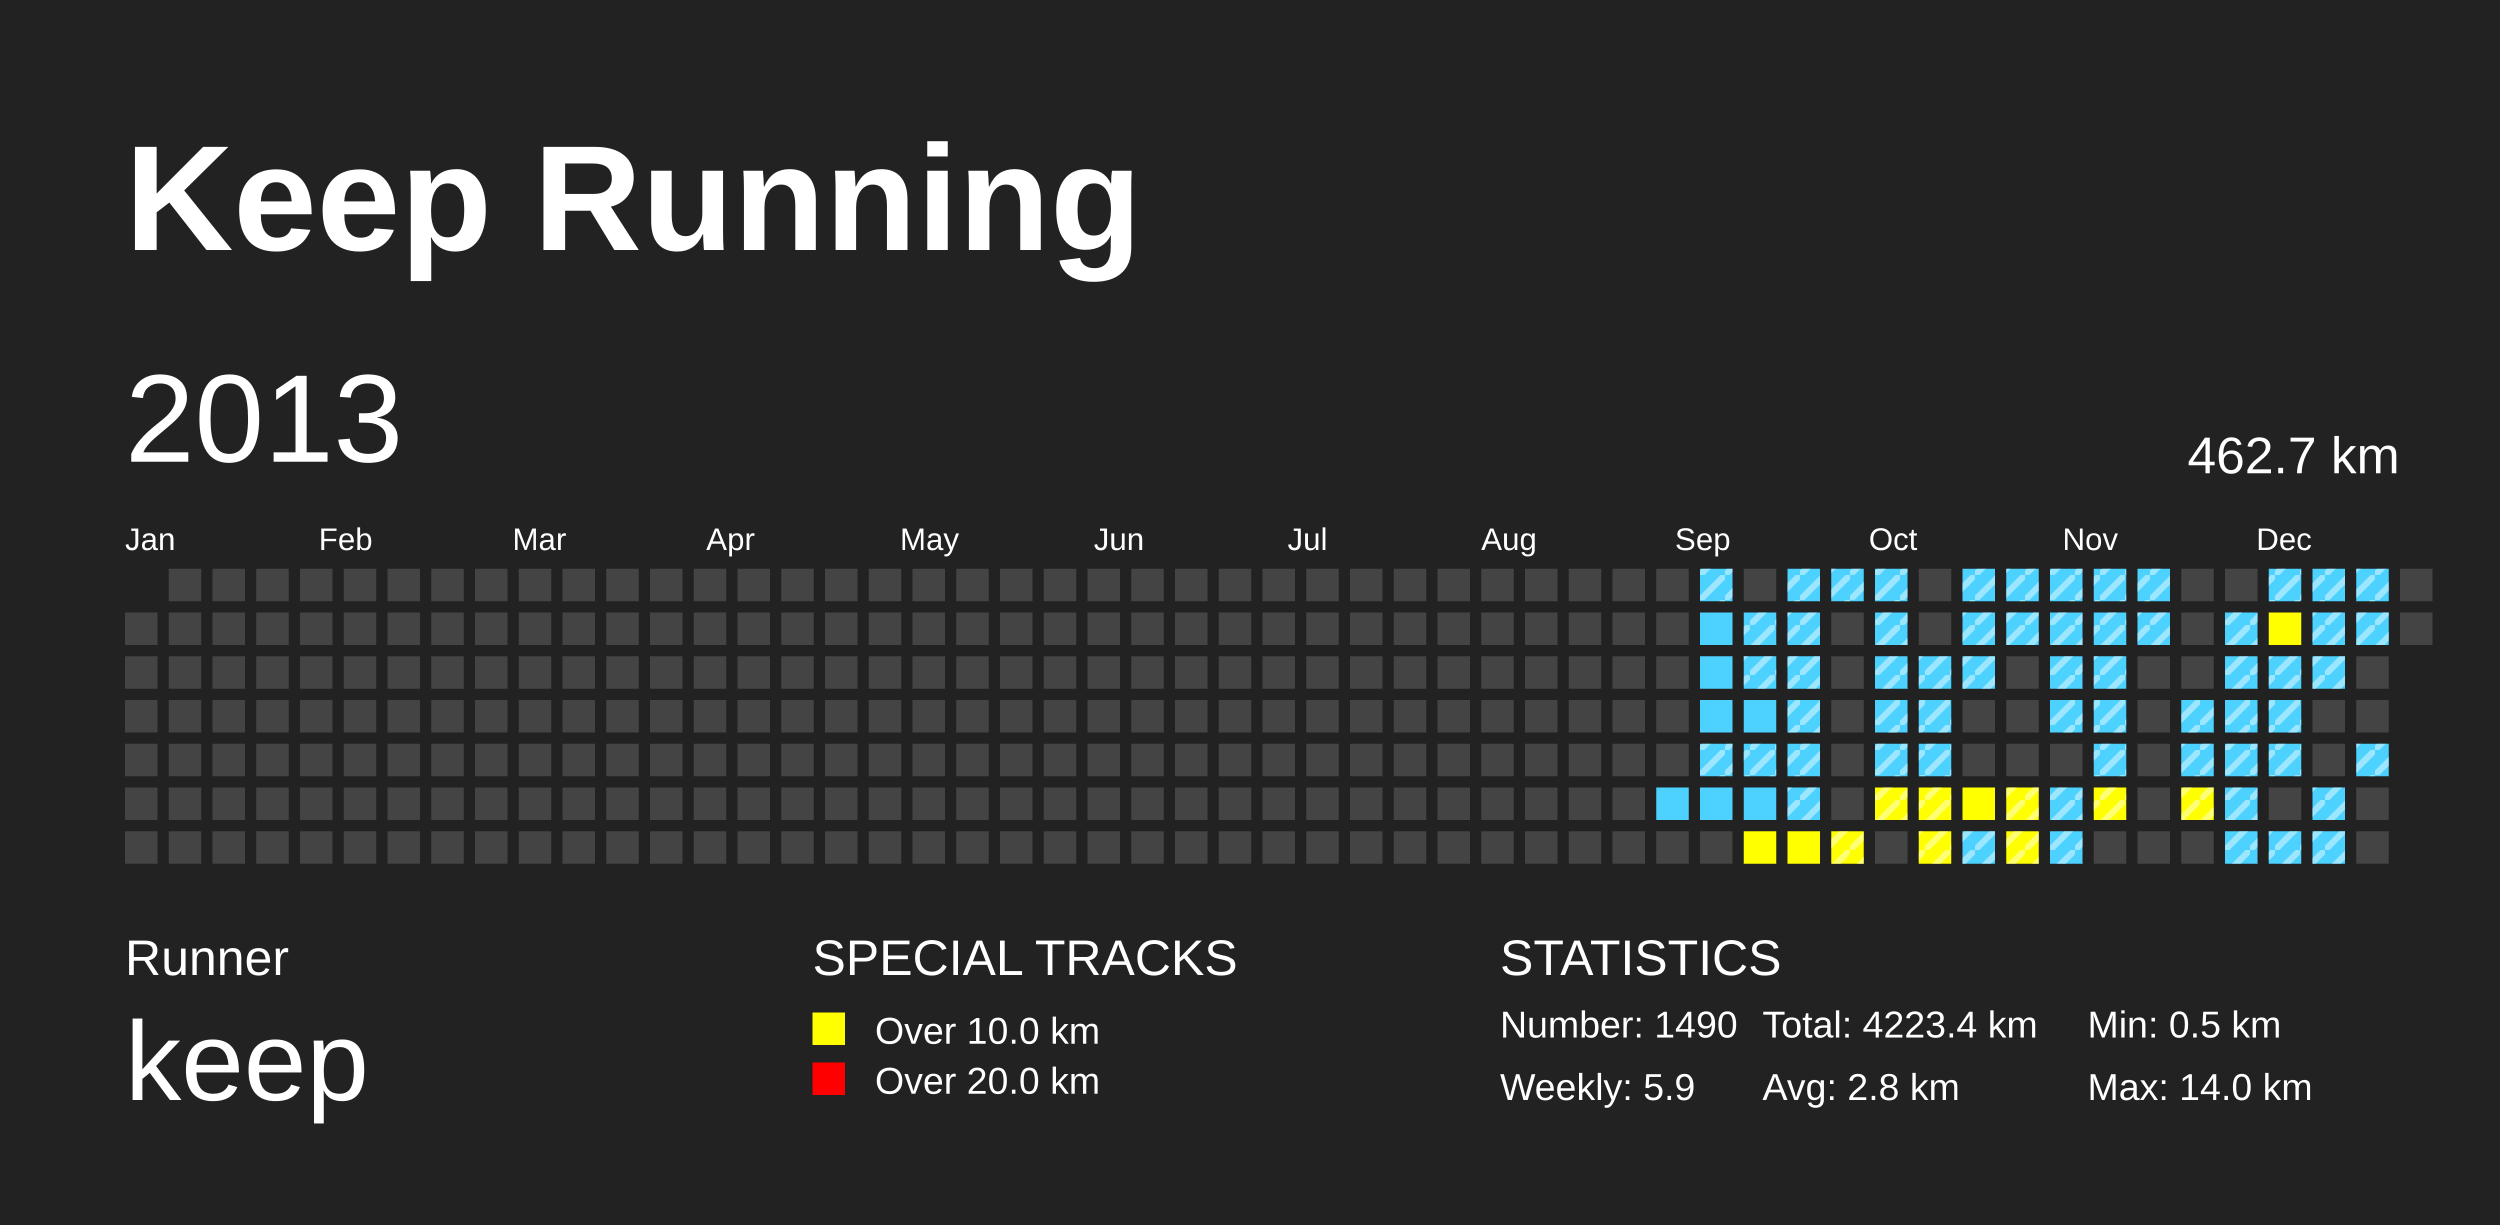
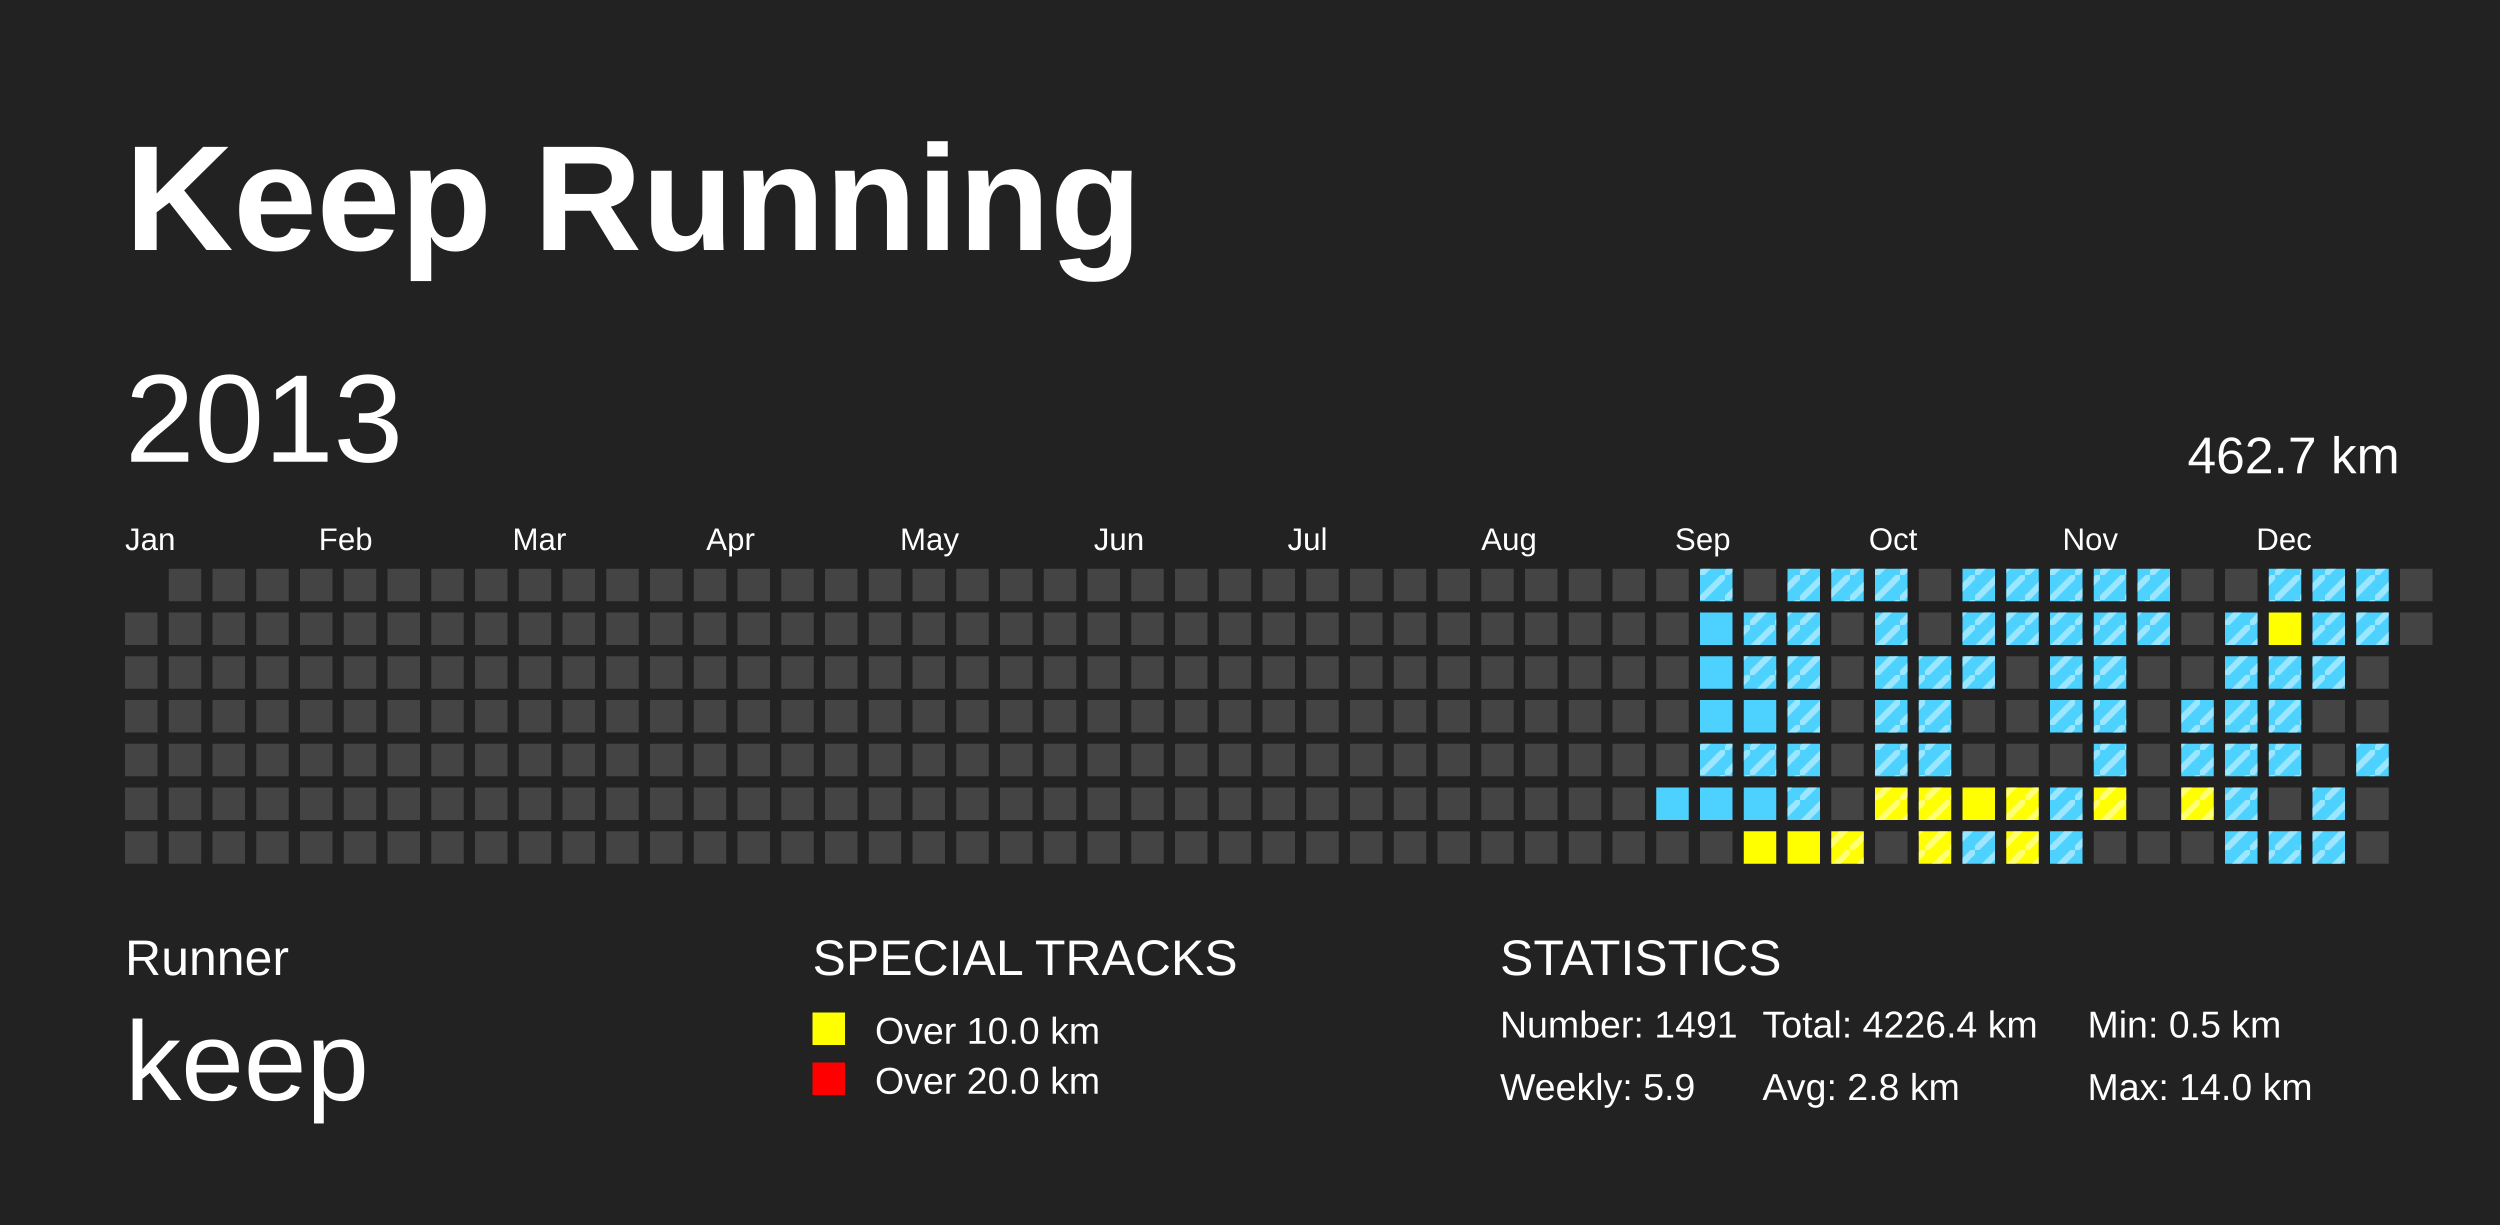
<svg xmlns="http://www.w3.org/2000/svg" baseProfile="full" height="98mm" version="1.1" viewBox="0,0,200,98" width="200mm">
  <defs>
    <pattern height="2" id="indoor-stripe" patternUnits="userSpaceOnUse" width="2">
      <line stroke="white" stroke-opacity="0.45" stroke-width="0.5" x1="0" x2="2" y1="2" y2="0" />
    </pattern>
  </defs>
  <rect fill="#222222" height="98" width="200" x="0" y="0" />
  <text fill="#FFFFFF" style="font-size:12px; font-family:Arial; font-weight:bold;" x="10" y="20">Keep Running</text>
  <text fill="#FFFFFF" style="font-size:4px; font-family:Arial" x="10" y="78">Runner</text>
  <text fill="#FFFFFF" style="font-size:9px; font-family:Arial" x="10" y="88">keep</text>
  <text fill="#FFFFFF" style="font-size:4px; font-family:Arial" x="65" y="78">SPECIAL TRACKS</text>
  <rect fill="yellow" height="2.6" width="2.6" x="65" y="81" />
  <text fill="#FFFFFF" style="font-size:3px; font-family:Arial" x="70" y="83.5">Over 10.0 km</text>
  <rect fill="red" height="2.6" width="2.6" x="65" y="85" />
  <text fill="#FFFFFF" style="font-size:3px; font-family:Arial" x="70" y="87.5">Over 20.0 km</text>
  <text fill="#FFFFFF" style="font-size:4px; font-family:Arial" x="120" y="78">STATISTICS</text>
-   <text fill="#FFFFFF" style="font-size:3px; font-family:Arial" x="120" y="83">Number: 1490</text>
+   <text fill="#FFFFFF" style="font-size:3px; font-family:Arial" x="120" y="83">Number: 1491</text>
  <text fill="#FFFFFF" style="font-size:3px; font-family:Arial" x="120" y="88">Weekly: 5.9</text>
-   <text fill="#FFFFFF" style="font-size:3px; font-family:Arial" x="141" y="83">Total: 4223.4 km</text>
+   <text fill="#FFFFFF" style="font-size:3px; font-family:Arial" x="141" y="83">Total: 4226.4 km</text>
  <text fill="#FFFFFF" style="font-size:3px; font-family:Arial" x="141" y="88">Avg: 2.8 km</text>
  <text fill="#FFFFFF" style="font-size:3px; font-family:Arial" x="167" y="83">Min: 0.5 km</text>
  <text fill="#FFFFFF" style="font-size:3px; font-family:Arial" x="167" y="88">Max: 14.0 km</text>
  <text dominant-baseline="hanging" fill="#FFFFFF" style="font-size:10.0px; font-family:Arial;" x="10" y="30">2013</text>
  <text dominant-baseline="hanging" fill="#FFFFFF" style="font-size:4.125px; font-family:Arial;" x="175" y="35">462.7 km</text>
  <text fill="#FFFFFF" style="font-size:2.5px; font-family:Arial" x="10.0" y="44">Jan</text>
  <text fill="#FFFFFF" style="font-size:2.5px; font-family:Arial" x="25.5" y="44">Feb</text>
  <text fill="#FFFFFF" style="font-size:2.5px; font-family:Arial" x="41.0" y="44">Mar</text>
  <text fill="#FFFFFF" style="font-size:2.5px; font-family:Arial" x="56.5" y="44">Apr</text>
  <text fill="#FFFFFF" style="font-size:2.5px; font-family:Arial" x="72.0" y="44">May</text>
  <text fill="#FFFFFF" style="font-size:2.5px; font-family:Arial" x="87.5" y="44">Jun</text>
  <text fill="#FFFFFF" style="font-size:2.5px; font-family:Arial" x="103.0" y="44">Jul</text>
  <text fill="#FFFFFF" style="font-size:2.5px; font-family:Arial" x="118.5" y="44">Aug</text>
  <text fill="#FFFFFF" style="font-size:2.5px; font-family:Arial" x="134.0" y="44">Sep</text>
  <text fill="#FFFFFF" style="font-size:2.5px; font-family:Arial" x="149.5" y="44">Oct</text>
  <text fill="#FFFFFF" style="font-size:2.5px; font-family:Arial" x="165.0" y="44">Nov</text>
  <text fill="#FFFFFF" style="font-size:2.5px; font-family:Arial" x="180.5" y="44">Dec</text>
  <rect fill="#444444" height="2.6" width="2.6" x="10.0" y="49.0" />
  <rect fill="#444444" height="2.6" width="2.6" x="10.0" y="52.5" />
  <rect fill="#444444" height="2.6" width="2.6" x="10.0" y="56.0" />
  <rect fill="#444444" height="2.6" width="2.6" x="10.0" y="59.5" />
  <rect fill="#444444" height="2.6" width="2.6" x="10.0" y="63.0" />
  <rect fill="#444444" height="2.6" width="2.6" x="10.0" y="66.5" />
  <rect fill="#444444" height="2.6" width="2.6" x="13.5" y="45.5" />
  <rect fill="#444444" height="2.6" width="2.6" x="13.5" y="49.0" />
  <rect fill="#444444" height="2.6" width="2.6" x="13.5" y="52.5" />
  <rect fill="#444444" height="2.6" width="2.6" x="13.5" y="56.0" />
  <rect fill="#444444" height="2.6" width="2.6" x="13.5" y="59.5" />
  <rect fill="#444444" height="2.6" width="2.6" x="13.5" y="63.0" />
  <rect fill="#444444" height="2.6" width="2.6" x="13.5" y="66.5" />
  <rect fill="#444444" height="2.6" width="2.6" x="17.0" y="45.5" />
  <rect fill="#444444" height="2.6" width="2.6" x="17.0" y="49.0" />
  <rect fill="#444444" height="2.6" width="2.6" x="17.0" y="52.5" />
  <rect fill="#444444" height="2.6" width="2.6" x="17.0" y="56.0" />
  <rect fill="#444444" height="2.6" width="2.6" x="17.0" y="59.5" />
  <rect fill="#444444" height="2.6" width="2.6" x="17.0" y="63.0" />
  <rect fill="#444444" height="2.6" width="2.6" x="17.0" y="66.5" />
  <rect fill="#444444" height="2.6" width="2.6" x="20.5" y="45.5" />
  <rect fill="#444444" height="2.6" width="2.6" x="20.5" y="49.0" />
  <rect fill="#444444" height="2.6" width="2.6" x="20.5" y="52.5" />
  <rect fill="#444444" height="2.6" width="2.6" x="20.5" y="56.0" />
  <rect fill="#444444" height="2.6" width="2.6" x="20.5" y="59.5" />
  <rect fill="#444444" height="2.6" width="2.6" x="20.5" y="63.0" />
  <rect fill="#444444" height="2.6" width="2.6" x="20.5" y="66.5" />
  <rect fill="#444444" height="2.6" width="2.6" x="24.0" y="45.5" />
  <rect fill="#444444" height="2.6" width="2.6" x="24.0" y="49.0" />
  <rect fill="#444444" height="2.6" width="2.6" x="24.0" y="52.5" />
  <rect fill="#444444" height="2.6" width="2.6" x="24.0" y="56.0" />
  <rect fill="#444444" height="2.6" width="2.6" x="24.0" y="59.5" />
  <rect fill="#444444" height="2.6" width="2.6" x="24.0" y="63.0" />
  <rect fill="#444444" height="2.6" width="2.6" x="24.0" y="66.5" />
  <rect fill="#444444" height="2.6" width="2.6" x="27.5" y="45.5" />
  <rect fill="#444444" height="2.6" width="2.6" x="27.5" y="49.0" />
  <rect fill="#444444" height="2.6" width="2.6" x="27.5" y="52.5" />
  <rect fill="#444444" height="2.6" width="2.6" x="27.5" y="56.0" />
  <rect fill="#444444" height="2.6" width="2.6" x="27.5" y="59.5" />
  <rect fill="#444444" height="2.6" width="2.6" x="27.5" y="63.0" />
  <rect fill="#444444" height="2.6" width="2.6" x="27.5" y="66.5" />
  <rect fill="#444444" height="2.6" width="2.6" x="31.0" y="45.5" />
  <rect fill="#444444" height="2.6" width="2.6" x="31.0" y="49.0" />
  <rect fill="#444444" height="2.6" width="2.6" x="31.0" y="52.5" />
  <rect fill="#444444" height="2.6" width="2.6" x="31.0" y="56.0" />
  <rect fill="#444444" height="2.6" width="2.6" x="31.0" y="59.5" />
  <rect fill="#444444" height="2.6" width="2.6" x="31.0" y="63.0" />
  <rect fill="#444444" height="2.6" width="2.6" x="31.0" y="66.5" />
  <rect fill="#444444" height="2.6" width="2.6" x="34.5" y="45.5" />
  <rect fill="#444444" height="2.6" width="2.6" x="34.5" y="49.0" />
  <rect fill="#444444" height="2.6" width="2.6" x="34.5" y="52.5" />
  <rect fill="#444444" height="2.6" width="2.6" x="34.5" y="56.0" />
  <rect fill="#444444" height="2.6" width="2.6" x="34.5" y="59.5" />
  <rect fill="#444444" height="2.6" width="2.6" x="34.5" y="63.0" />
  <rect fill="#444444" height="2.6" width="2.6" x="34.5" y="66.5" />
  <rect fill="#444444" height="2.6" width="2.6" x="38.0" y="45.5" />
  <rect fill="#444444" height="2.6" width="2.6" x="38.0" y="49.0" />
  <rect fill="#444444" height="2.6" width="2.6" x="38.0" y="52.5" />
  <rect fill="#444444" height="2.6" width="2.6" x="38.0" y="56.0" />
  <rect fill="#444444" height="2.6" width="2.6" x="38.0" y="59.5" />
  <rect fill="#444444" height="2.6" width="2.6" x="38.0" y="63.0" />
  <rect fill="#444444" height="2.6" width="2.6" x="38.0" y="66.5" />
  <rect fill="#444444" height="2.6" width="2.6" x="41.5" y="45.5" />
  <rect fill="#444444" height="2.6" width="2.6" x="41.5" y="49.0" />
  <rect fill="#444444" height="2.6" width="2.6" x="41.5" y="52.5" />
  <rect fill="#444444" height="2.6" width="2.6" x="41.5" y="56.0" />
  <rect fill="#444444" height="2.6" width="2.6" x="41.5" y="59.5" />
  <rect fill="#444444" height="2.6" width="2.6" x="41.5" y="63.0" />
  <rect fill="#444444" height="2.6" width="2.6" x="41.5" y="66.5" />
  <rect fill="#444444" height="2.6" width="2.6" x="45.0" y="45.5" />
  <rect fill="#444444" height="2.6" width="2.6" x="45.0" y="49.0" />
  <rect fill="#444444" height="2.6" width="2.6" x="45.0" y="52.5" />
  <rect fill="#444444" height="2.6" width="2.6" x="45.0" y="56.0" />
  <rect fill="#444444" height="2.6" width="2.6" x="45.0" y="59.5" />
  <rect fill="#444444" height="2.6" width="2.6" x="45.0" y="63.0" />
  <rect fill="#444444" height="2.6" width="2.6" x="45.0" y="66.5" />
  <rect fill="#444444" height="2.6" width="2.6" x="48.5" y="45.5" />
  <rect fill="#444444" height="2.6" width="2.6" x="48.5" y="49.0" />
  <rect fill="#444444" height="2.6" width="2.6" x="48.5" y="52.5" />
  <rect fill="#444444" height="2.6" width="2.6" x="48.5" y="56.0" />
  <rect fill="#444444" height="2.6" width="2.6" x="48.5" y="59.5" />
  <rect fill="#444444" height="2.6" width="2.6" x="48.5" y="63.0" />
  <rect fill="#444444" height="2.6" width="2.6" x="48.5" y="66.5" />
  <rect fill="#444444" height="2.6" width="2.6" x="52.0" y="45.5" />
  <rect fill="#444444" height="2.6" width="2.6" x="52.0" y="49.0" />
  <rect fill="#444444" height="2.6" width="2.6" x="52.0" y="52.5" />
  <rect fill="#444444" height="2.6" width="2.6" x="52.0" y="56.0" />
  <rect fill="#444444" height="2.6" width="2.6" x="52.0" y="59.5" />
  <rect fill="#444444" height="2.6" width="2.6" x="52.0" y="63.0" />
  <rect fill="#444444" height="2.6" width="2.6" x="52.0" y="66.5" />
  <rect fill="#444444" height="2.6" width="2.6" x="55.5" y="45.5" />
  <rect fill="#444444" height="2.6" width="2.6" x="55.5" y="49.0" />
  <rect fill="#444444" height="2.6" width="2.6" x="55.5" y="52.5" />
  <rect fill="#444444" height="2.6" width="2.6" x="55.5" y="56.0" />
  <rect fill="#444444" height="2.6" width="2.6" x="55.5" y="59.5" />
  <rect fill="#444444" height="2.6" width="2.6" x="55.5" y="63.0" />
  <rect fill="#444444" height="2.6" width="2.6" x="55.5" y="66.5" />
  <rect fill="#444444" height="2.6" width="2.6" x="59.0" y="45.5" />
  <rect fill="#444444" height="2.6" width="2.6" x="59.0" y="49.0" />
  <rect fill="#444444" height="2.6" width="2.6" x="59.0" y="52.5" />
  <rect fill="#444444" height="2.6" width="2.6" x="59.0" y="56.0" />
  <rect fill="#444444" height="2.6" width="2.6" x="59.0" y="59.5" />
  <rect fill="#444444" height="2.6" width="2.6" x="59.0" y="63.0" />
  <rect fill="#444444" height="2.6" width="2.6" x="59.0" y="66.5" />
  <rect fill="#444444" height="2.6" width="2.6" x="62.5" y="45.5" />
  <rect fill="#444444" height="2.6" width="2.6" x="62.5" y="49.0" />
  <rect fill="#444444" height="2.6" width="2.6" x="62.5" y="52.5" />
  <rect fill="#444444" height="2.6" width="2.6" x="62.5" y="56.0" />
  <rect fill="#444444" height="2.6" width="2.6" x="62.5" y="59.5" />
  <rect fill="#444444" height="2.6" width="2.6" x="62.5" y="63.0" />
  <rect fill="#444444" height="2.6" width="2.6" x="62.5" y="66.5" />
  <rect fill="#444444" height="2.6" width="2.6" x="66.0" y="45.5" />
  <rect fill="#444444" height="2.6" width="2.6" x="66.0" y="49.0" />
  <rect fill="#444444" height="2.6" width="2.6" x="66.0" y="52.5" />
  <rect fill="#444444" height="2.6" width="2.6" x="66.0" y="56.0" />
  <rect fill="#444444" height="2.6" width="2.6" x="66.0" y="59.5" />
  <rect fill="#444444" height="2.6" width="2.6" x="66.0" y="63.0" />
  <rect fill="#444444" height="2.6" width="2.6" x="66.0" y="66.5" />
  <rect fill="#444444" height="2.6" width="2.6" x="69.5" y="45.5" />
  <rect fill="#444444" height="2.6" width="2.6" x="69.5" y="49.0" />
  <rect fill="#444444" height="2.6" width="2.6" x="69.5" y="52.5" />
  <rect fill="#444444" height="2.6" width="2.6" x="69.5" y="56.0" />
  <rect fill="#444444" height="2.6" width="2.6" x="69.5" y="59.5" />
  <rect fill="#444444" height="2.6" width="2.6" x="69.5" y="63.0" />
  <rect fill="#444444" height="2.6" width="2.6" x="69.5" y="66.5" />
  <rect fill="#444444" height="2.6" width="2.6" x="73.0" y="45.5" />
  <rect fill="#444444" height="2.6" width="2.6" x="73.0" y="49.0" />
  <rect fill="#444444" height="2.6" width="2.6" x="73.0" y="52.5" />
  <rect fill="#444444" height="2.6" width="2.6" x="73.0" y="56.0" />
  <rect fill="#444444" height="2.6" width="2.6" x="73.0" y="59.5" />
  <rect fill="#444444" height="2.6" width="2.6" x="73.0" y="63.0" />
  <rect fill="#444444" height="2.6" width="2.6" x="73.0" y="66.5" />
  <rect fill="#444444" height="2.6" width="2.6" x="76.5" y="45.5" />
  <rect fill="#444444" height="2.6" width="2.6" x="76.5" y="49.0" />
  <rect fill="#444444" height="2.6" width="2.6" x="76.5" y="52.5" />
  <rect fill="#444444" height="2.6" width="2.6" x="76.5" y="56.0" />
  <rect fill="#444444" height="2.6" width="2.6" x="76.5" y="59.5" />
  <rect fill="#444444" height="2.6" width="2.6" x="76.5" y="63.0" />
  <rect fill="#444444" height="2.6" width="2.6" x="76.5" y="66.5" />
  <rect fill="#444444" height="2.6" width="2.6" x="80.0" y="45.5" />
  <rect fill="#444444" height="2.6" width="2.6" x="80.0" y="49.0" />
  <rect fill="#444444" height="2.6" width="2.6" x="80.0" y="52.5" />
  <rect fill="#444444" height="2.6" width="2.6" x="80.0" y="56.0" />
  <rect fill="#444444" height="2.6" width="2.6" x="80.0" y="59.5" />
  <rect fill="#444444" height="2.6" width="2.6" x="80.0" y="63.0" />
  <rect fill="#444444" height="2.6" width="2.6" x="80.0" y="66.5" />
  <rect fill="#444444" height="2.6" width="2.6" x="83.5" y="45.5" />
  <rect fill="#444444" height="2.6" width="2.6" x="83.5" y="49.0" />
  <rect fill="#444444" height="2.6" width="2.6" x="83.5" y="52.5" />
  <rect fill="#444444" height="2.6" width="2.6" x="83.5" y="56.0" />
  <rect fill="#444444" height="2.6" width="2.6" x="83.5" y="59.5" />
  <rect fill="#444444" height="2.6" width="2.6" x="83.5" y="63.0" />
  <rect fill="#444444" height="2.6" width="2.6" x="83.5" y="66.5" />
  <rect fill="#444444" height="2.6" width="2.6" x="87.0" y="45.5" />
  <rect fill="#444444" height="2.6" width="2.6" x="87.0" y="49.0" />
  <rect fill="#444444" height="2.6" width="2.6" x="87.0" y="52.5" />
  <rect fill="#444444" height="2.6" width="2.6" x="87.0" y="56.0" />
  <rect fill="#444444" height="2.6" width="2.6" x="87.0" y="59.5" />
  <rect fill="#444444" height="2.6" width="2.6" x="87.0" y="63.0" />
  <rect fill="#444444" height="2.6" width="2.6" x="87.0" y="66.5" />
  <rect fill="#444444" height="2.6" width="2.6" x="90.5" y="45.5" />
  <rect fill="#444444" height="2.6" width="2.6" x="90.5" y="49.0" />
  <rect fill="#444444" height="2.6" width="2.6" x="90.5" y="52.5" />
  <rect fill="#444444" height="2.6" width="2.6" x="90.5" y="56.0" />
  <rect fill="#444444" height="2.6" width="2.6" x="90.5" y="59.5" />
  <rect fill="#444444" height="2.6" width="2.6" x="90.5" y="63.0" />
  <rect fill="#444444" height="2.6" width="2.6" x="90.5" y="66.5" />
  <rect fill="#444444" height="2.6" width="2.6" x="94.0" y="45.5" />
  <rect fill="#444444" height="2.6" width="2.6" x="94.0" y="49.0" />
  <rect fill="#444444" height="2.6" width="2.6" x="94.0" y="52.5" />
  <rect fill="#444444" height="2.6" width="2.6" x="94.0" y="56.0" />
  <rect fill="#444444" height="2.6" width="2.6" x="94.0" y="59.5" />
  <rect fill="#444444" height="2.6" width="2.6" x="94.0" y="63.0" />
  <rect fill="#444444" height="2.6" width="2.6" x="94.0" y="66.5" />
  <rect fill="#444444" height="2.6" width="2.6" x="97.5" y="45.5" />
  <rect fill="#444444" height="2.6" width="2.6" x="97.5" y="49.0" />
  <rect fill="#444444" height="2.6" width="2.6" x="97.5" y="52.5" />
  <rect fill="#444444" height="2.6" width="2.6" x="97.5" y="56.0" />
  <rect fill="#444444" height="2.6" width="2.6" x="97.5" y="59.5" />
  <rect fill="#444444" height="2.6" width="2.6" x="97.5" y="63.0" />
  <rect fill="#444444" height="2.6" width="2.6" x="97.5" y="66.5" />
  <rect fill="#444444" height="2.6" width="2.6" x="101.0" y="45.5" />
  <rect fill="#444444" height="2.6" width="2.6" x="101.0" y="49.0" />
  <rect fill="#444444" height="2.6" width="2.6" x="101.0" y="52.5" />
  <rect fill="#444444" height="2.6" width="2.6" x="101.0" y="56.0" />
  <rect fill="#444444" height="2.6" width="2.6" x="101.0" y="59.5" />
  <rect fill="#444444" height="2.6" width="2.6" x="101.0" y="63.0" />
  <rect fill="#444444" height="2.6" width="2.6" x="101.0" y="66.5" />
  <rect fill="#444444" height="2.6" width="2.6" x="104.5" y="45.5" />
  <rect fill="#444444" height="2.6" width="2.6" x="104.5" y="49.0" />
  <rect fill="#444444" height="2.6" width="2.6" x="104.5" y="52.5" />
  <rect fill="#444444" height="2.6" width="2.6" x="104.5" y="56.0" />
  <rect fill="#444444" height="2.6" width="2.6" x="104.5" y="59.5" />
  <rect fill="#444444" height="2.6" width="2.6" x="104.5" y="63.0" />
  <rect fill="#444444" height="2.6" width="2.6" x="104.5" y="66.5" />
  <rect fill="#444444" height="2.6" width="2.6" x="108.0" y="45.5" />
  <rect fill="#444444" height="2.6" width="2.6" x="108.0" y="49.0" />
  <rect fill="#444444" height="2.6" width="2.6" x="108.0" y="52.5" />
  <rect fill="#444444" height="2.6" width="2.6" x="108.0" y="56.0" />
  <rect fill="#444444" height="2.6" width="2.6" x="108.0" y="59.5" />
  <rect fill="#444444" height="2.6" width="2.6" x="108.0" y="63.0" />
  <rect fill="#444444" height="2.6" width="2.6" x="108.0" y="66.5" />
  <rect fill="#444444" height="2.6" width="2.6" x="111.5" y="45.5" />
  <rect fill="#444444" height="2.6" width="2.6" x="111.5" y="49.0" />
  <rect fill="#444444" height="2.6" width="2.6" x="111.5" y="52.5" />
  <rect fill="#444444" height="2.6" width="2.6" x="111.5" y="56.0" />
  <rect fill="#444444" height="2.6" width="2.6" x="111.5" y="59.5" />
  <rect fill="#444444" height="2.6" width="2.6" x="111.5" y="63.0" />
  <rect fill="#444444" height="2.6" width="2.6" x="111.5" y="66.5" />
  <rect fill="#444444" height="2.6" width="2.6" x="115.0" y="45.5" />
  <rect fill="#444444" height="2.6" width="2.6" x="115.0" y="49.0" />
  <rect fill="#444444" height="2.6" width="2.6" x="115.0" y="52.5" />
  <rect fill="#444444" height="2.6" width="2.6" x="115.0" y="56.0" />
  <rect fill="#444444" height="2.6" width="2.6" x="115.0" y="59.5" />
  <rect fill="#444444" height="2.6" width="2.6" x="115.0" y="63.0" />
  <rect fill="#444444" height="2.6" width="2.6" x="115.0" y="66.5" />
  <rect fill="#444444" height="2.6" width="2.6" x="118.5" y="45.5" />
  <rect fill="#444444" height="2.6" width="2.6" x="118.5" y="49.0" />
  <rect fill="#444444" height="2.6" width="2.6" x="118.5" y="52.5" />
  <rect fill="#444444" height="2.6" width="2.6" x="118.5" y="56.0" />
  <rect fill="#444444" height="2.6" width="2.6" x="118.5" y="59.5" />
  <rect fill="#444444" height="2.6" width="2.6" x="118.5" y="63.0" />
  <rect fill="#444444" height="2.6" width="2.6" x="118.5" y="66.5" />
  <rect fill="#444444" height="2.6" width="2.6" x="122.0" y="45.5" />
  <rect fill="#444444" height="2.6" width="2.6" x="122.0" y="49.0" />
  <rect fill="#444444" height="2.6" width="2.6" x="122.0" y="52.5" />
  <rect fill="#444444" height="2.6" width="2.6" x="122.0" y="56.0" />
  <rect fill="#444444" height="2.6" width="2.6" x="122.0" y="59.5" />
  <rect fill="#444444" height="2.6" width="2.6" x="122.0" y="63.0" />
  <rect fill="#444444" height="2.6" width="2.6" x="122.0" y="66.5" />
  <rect fill="#444444" height="2.6" width="2.6" x="125.5" y="45.5" />
  <rect fill="#444444" height="2.6" width="2.6" x="125.5" y="49.0" />
  <rect fill="#444444" height="2.6" width="2.6" x="125.5" y="52.5" />
  <rect fill="#444444" height="2.6" width="2.6" x="125.5" y="56.0" />
  <rect fill="#444444" height="2.6" width="2.6" x="125.5" y="59.5" />
  <rect fill="#444444" height="2.6" width="2.6" x="125.5" y="63.0" />
  <rect fill="#444444" height="2.6" width="2.6" x="125.5" y="66.5" />
  <rect fill="#444444" height="2.6" width="2.6" x="129.0" y="45.5" />
  <rect fill="#444444" height="2.6" width="2.6" x="129.0" y="49.0" />
  <rect fill="#444444" height="2.6" width="2.6" x="129.0" y="52.5" />
  <rect fill="#444444" height="2.6" width="2.6" x="129.0" y="56.0" />
  <rect fill="#444444" height="2.6" width="2.6" x="129.0" y="59.5" />
  <rect fill="#444444" height="2.6" width="2.6" x="129.0" y="63.0" />
  <rect fill="#444444" height="2.6" width="2.6" x="129.0" y="66.5" />
  <rect fill="#444444" height="2.6" width="2.6" x="132.5" y="45.5" />
  <rect fill="#444444" height="2.6" width="2.6" x="132.5" y="49.0" />
  <rect fill="#444444" height="2.6" width="2.6" x="132.5" y="52.5" />
  <rect fill="#444444" height="2.6" width="2.6" x="132.5" y="56.0" />
  <rect fill="#444444" height="2.6" width="2.6" x="132.5" y="59.5" />
  <rect fill="#4DD2FF" height="2.6" width="2.6" x="132.5" y="63.0" />
  <rect fill="#444444" height="2.6" width="2.6" x="132.5" y="66.5" />
  <rect fill="#4DD2FF" height="2.6" width="2.6" x="136.0" y="45.5" />
  <rect fill="url(#indoor-stripe)" height="2.6" style="pointer-events: none;" width="2.6" x="136.0" y="45.5" />
  <rect fill="#4DD2FF" height="2.6" width="2.6" x="136.0" y="49.0" />
  <rect fill="#4DD2FF" height="2.6" width="2.6" x="136.0" y="52.5" />
  <rect fill="#4DD2FF" height="2.6" width="2.6" x="136.0" y="56.0" />
  <rect fill="#4DD2FF" height="2.6" width="2.6" x="136.0" y="59.5" />
  <rect fill="url(#indoor-stripe)" height="2.6" style="pointer-events: none;" width="2.6" x="136.0" y="59.5" />
  <rect fill="#4DD2FF" height="2.6" width="2.6" x="136.0" y="63.0" />
  <rect fill="#444444" height="2.6" width="2.6" x="136.0" y="66.5" />
  <rect fill="#444444" height="2.6" width="2.6" x="139.5" y="45.5" />
  <rect fill="#4DD2FF" height="2.6" width="2.6" x="139.5" y="49.0" />
  <rect fill="url(#indoor-stripe)" height="2.6" style="pointer-events: none;" width="2.6" x="139.5" y="49.0" />
  <rect fill="#4DD2FF" height="2.6" width="2.6" x="139.5" y="52.5" />
  <rect fill="url(#indoor-stripe)" height="2.6" style="pointer-events: none;" width="2.6" x="139.5" y="52.5" />
  <rect fill="#4DD2FF" height="2.6" width="2.6" x="139.5" y="56.0" />
  <rect fill="#4DD2FF" height="2.6" width="2.6" x="139.5" y="59.5" />
  <rect fill="url(#indoor-stripe)" height="2.6" style="pointer-events: none;" width="2.6" x="139.5" y="59.5" />
  <rect fill="#4DD2FF" height="2.6" width="2.6" x="139.5" y="63.0" />
  <rect fill="yellow" height="2.6" width="2.6" x="139.5" y="66.5" />
  <rect fill="#4DD2FF" height="2.6" width="2.6" x="143.0" y="45.5" />
  <rect fill="url(#indoor-stripe)" height="2.6" style="pointer-events: none;" width="2.6" x="143.0" y="45.5" />
  <rect fill="#4DD2FF" height="2.6" width="2.6" x="143.0" y="49.0" />
  <rect fill="url(#indoor-stripe)" height="2.6" style="pointer-events: none;" width="2.6" x="143.0" y="49.0" />
  <rect fill="#4DD2FF" height="2.6" width="2.6" x="143.0" y="52.5" />
  <rect fill="url(#indoor-stripe)" height="2.6" style="pointer-events: none;" width="2.6" x="143.0" y="52.5" />
  <rect fill="#4DD2FF" height="2.6" width="2.6" x="143.0" y="56.0" />
  <rect fill="url(#indoor-stripe)" height="2.6" style="pointer-events: none;" width="2.6" x="143.0" y="56.0" />
  <rect fill="#4DD2FF" height="2.6" width="2.6" x="143.0" y="59.5" />
  <rect fill="url(#indoor-stripe)" height="2.6" style="pointer-events: none;" width="2.6" x="143.0" y="59.5" />
  <rect fill="#4DD2FF" height="2.6" width="2.6" x="143.0" y="63.0" />
  <rect fill="url(#indoor-stripe)" height="2.6" style="pointer-events: none;" width="2.6" x="143.0" y="63.0" />
  <rect fill="yellow" height="2.6" width="2.6" x="143.0" y="66.5" />
  <rect fill="#4DD2FF" height="2.6" width="2.6" x="146.5" y="45.5" />
  <rect fill="url(#indoor-stripe)" height="2.6" style="pointer-events: none;" width="2.6" x="146.5" y="45.5" />
  <rect fill="#444444" height="2.6" width="2.6" x="146.5" y="49.0" />
  <rect fill="#444444" height="2.6" width="2.6" x="146.5" y="52.5" />
  <rect fill="#444444" height="2.6" width="2.6" x="146.5" y="56.0" />
  <rect fill="#444444" height="2.6" width="2.6" x="146.5" y="59.5" />
  <rect fill="#444444" height="2.6" width="2.6" x="146.5" y="63.0" />
  <rect fill="yellow" height="2.6" width="2.6" x="146.5" y="66.5" />
  <rect fill="url(#indoor-stripe)" height="2.6" style="pointer-events: none;" width="2.6" x="146.5" y="66.5" />
  <rect fill="#4DD2FF" height="2.6" width="2.6" x="150.0" y="45.5" />
  <rect fill="url(#indoor-stripe)" height="2.6" style="pointer-events: none;" width="2.6" x="150.0" y="45.5" />
  <rect fill="#4DD2FF" height="2.6" width="2.6" x="150.0" y="49.0" />
  <rect fill="url(#indoor-stripe)" height="2.6" style="pointer-events: none;" width="2.6" x="150.0" y="49.0" />
  <rect fill="#4DD2FF" height="2.6" width="2.6" x="150.0" y="52.5" />
  <rect fill="url(#indoor-stripe)" height="2.6" style="pointer-events: none;" width="2.6" x="150.0" y="52.5" />
  <rect fill="#4DD2FF" height="2.6" width="2.6" x="150.0" y="56.0" />
  <rect fill="url(#indoor-stripe)" height="2.6" style="pointer-events: none;" width="2.6" x="150.0" y="56.0" />
  <rect fill="#4DD2FF" height="2.6" width="2.6" x="150.0" y="59.5" />
  <rect fill="url(#indoor-stripe)" height="2.6" style="pointer-events: none;" width="2.6" x="150.0" y="59.5" />
  <rect fill="yellow" height="2.6" width="2.6" x="150.0" y="63.0" />
  <rect fill="url(#indoor-stripe)" height="2.6" style="pointer-events: none;" width="2.6" x="150.0" y="63.0" />
  <rect fill="#444444" height="2.6" width="2.6" x="150.0" y="66.5" />
  <rect fill="#444444" height="2.6" width="2.6" x="153.5" y="45.5" />
  <rect fill="#444444" height="2.6" width="2.6" x="153.5" y="49.0" />
  <rect fill="#4DD2FF" height="2.6" width="2.6" x="153.5" y="52.5" />
  <rect fill="url(#indoor-stripe)" height="2.6" style="pointer-events: none;" width="2.6" x="153.5" y="52.5" />
  <rect fill="#4DD2FF" height="2.6" width="2.6" x="153.5" y="56.0" />
  <rect fill="url(#indoor-stripe)" height="2.6" style="pointer-events: none;" width="2.6" x="153.5" y="56.0" />
  <rect fill="#4DD2FF" height="2.6" width="2.6" x="153.5" y="59.5" />
  <rect fill="url(#indoor-stripe)" height="2.6" style="pointer-events: none;" width="2.6" x="153.5" y="59.5" />
  <rect fill="yellow" height="2.6" width="2.6" x="153.5" y="63.0" />
  <rect fill="url(#indoor-stripe)" height="2.6" style="pointer-events: none;" width="2.6" x="153.5" y="63.0" />
  <rect fill="yellow" height="2.6" width="2.6" x="153.5" y="66.5" />
  <rect fill="url(#indoor-stripe)" height="2.6" style="pointer-events: none;" width="2.6" x="153.5" y="66.5" />
  <rect fill="#4DD2FF" height="2.6" width="2.6" x="157.0" y="45.5" />
  <rect fill="url(#indoor-stripe)" height="2.6" style="pointer-events: none;" width="2.6" x="157.0" y="45.5" />
  <rect fill="#4DD2FF" height="2.6" width="2.6" x="157.0" y="49.0" />
  <rect fill="url(#indoor-stripe)" height="2.6" style="pointer-events: none;" width="2.6" x="157.0" y="49.0" />
  <rect fill="#4DD2FF" height="2.6" width="2.6" x="157.0" y="52.5" />
  <rect fill="url(#indoor-stripe)" height="2.6" style="pointer-events: none;" width="2.6" x="157.0" y="52.5" />
  <rect fill="#444444" height="2.6" width="2.6" x="157.0" y="56.0" />
  <rect fill="#444444" height="2.6" width="2.6" x="157.0" y="59.5" />
  <rect fill="yellow" height="2.6" width="2.6" x="157.0" y="63.0" />
  <rect fill="#4DD2FF" height="2.6" width="2.6" x="157.0" y="66.5" />
  <rect fill="url(#indoor-stripe)" height="2.6" style="pointer-events: none;" width="2.6" x="157.0" y="66.5" />
  <rect fill="#4DD2FF" height="2.6" width="2.6" x="160.5" y="45.5" />
  <rect fill="url(#indoor-stripe)" height="2.6" style="pointer-events: none;" width="2.6" x="160.5" y="45.5" />
  <rect fill="#4DD2FF" height="2.6" width="2.6" x="160.5" y="49.0" />
  <rect fill="url(#indoor-stripe)" height="2.6" style="pointer-events: none;" width="2.6" x="160.5" y="49.0" />
  <rect fill="#444444" height="2.6" width="2.6" x="160.5" y="52.5" />
  <rect fill="#444444" height="2.6" width="2.6" x="160.5" y="56.0" />
  <rect fill="#444444" height="2.6" width="2.6" x="160.5" y="59.5" />
  <rect fill="yellow" height="2.6" width="2.6" x="160.5" y="63.0" />
  <rect fill="url(#indoor-stripe)" height="2.6" style="pointer-events: none;" width="2.6" x="160.5" y="63.0" />
  <rect fill="yellow" height="2.6" width="2.6" x="160.5" y="66.5" />
  <rect fill="url(#indoor-stripe)" height="2.6" style="pointer-events: none;" width="2.6" x="160.5" y="66.5" />
  <rect fill="#4DD2FF" height="2.6" width="2.6" x="164.0" y="45.5" />
  <rect fill="url(#indoor-stripe)" height="2.6" style="pointer-events: none;" width="2.6" x="164.0" y="45.5" />
  <rect fill="#4DD2FF" height="2.6" width="2.6" x="164.0" y="49.0" />
  <rect fill="url(#indoor-stripe)" height="2.6" style="pointer-events: none;" width="2.6" x="164.0" y="49.0" />
  <rect fill="#4DD2FF" height="2.6" width="2.6" x="164.0" y="52.5" />
  <rect fill="url(#indoor-stripe)" height="2.6" style="pointer-events: none;" width="2.6" x="164.0" y="52.5" />
  <rect fill="#4DD2FF" height="2.6" width="2.6" x="164.0" y="56.0" />
  <rect fill="url(#indoor-stripe)" height="2.6" style="pointer-events: none;" width="2.6" x="164.0" y="56.0" />
  <rect fill="#444444" height="2.6" width="2.6" x="164.0" y="59.5" />
  <rect fill="#4DD2FF" height="2.6" width="2.6" x="164.0" y="63.0" />
  <rect fill="url(#indoor-stripe)" height="2.6" style="pointer-events: none;" width="2.6" x="164.0" y="63.0" />
  <rect fill="#4DD2FF" height="2.6" width="2.6" x="164.0" y="66.5" />
  <rect fill="url(#indoor-stripe)" height="2.6" style="pointer-events: none;" width="2.6" x="164.0" y="66.5" />
  <rect fill="#4DD2FF" height="2.6" width="2.6" x="167.5" y="45.5" />
  <rect fill="url(#indoor-stripe)" height="2.6" style="pointer-events: none;" width="2.6" x="167.5" y="45.5" />
  <rect fill="#4DD2FF" height="2.6" width="2.6" x="167.5" y="49.0" />
  <rect fill="url(#indoor-stripe)" height="2.6" style="pointer-events: none;" width="2.6" x="167.5" y="49.0" />
  <rect fill="#4DD2FF" height="2.6" width="2.6" x="167.5" y="52.5" />
  <rect fill="url(#indoor-stripe)" height="2.6" style="pointer-events: none;" width="2.6" x="167.5" y="52.5" />
  <rect fill="#4DD2FF" height="2.6" width="2.6" x="167.5" y="56.0" />
  <rect fill="url(#indoor-stripe)" height="2.6" style="pointer-events: none;" width="2.6" x="167.5" y="56.0" />
  <rect fill="#4DD2FF" height="2.6" width="2.6" x="167.5" y="59.5" />
  <rect fill="url(#indoor-stripe)" height="2.6" style="pointer-events: none;" width="2.6" x="167.5" y="59.5" />
  <rect fill="yellow" height="2.6" width="2.6" x="167.5" y="63.0" />
  <rect fill="url(#indoor-stripe)" height="2.6" style="pointer-events: none;" width="2.6" x="167.5" y="63.0" />
  <rect fill="#444444" height="2.6" width="2.6" x="167.5" y="66.5" />
  <rect fill="#4DD2FF" height="2.6" width="2.6" x="171.0" y="45.5" />
  <rect fill="url(#indoor-stripe)" height="2.6" style="pointer-events: none;" width="2.6" x="171.0" y="45.5" />
  <rect fill="#4DD2FF" height="2.6" width="2.6" x="171.0" y="49.0" />
  <rect fill="url(#indoor-stripe)" height="2.6" style="pointer-events: none;" width="2.6" x="171.0" y="49.0" />
  <rect fill="#444444" height="2.6" width="2.6" x="171.0" y="52.5" />
  <rect fill="#444444" height="2.6" width="2.6" x="171.0" y="56.0" />
  <rect fill="#444444" height="2.6" width="2.6" x="171.0" y="59.5" />
  <rect fill="#444444" height="2.6" width="2.6" x="171.0" y="63.0" />
  <rect fill="#444444" height="2.6" width="2.6" x="171.0" y="66.5" />
  <rect fill="#444444" height="2.6" width="2.6" x="174.5" y="45.5" />
  <rect fill="#444444" height="2.6" width="2.6" x="174.5" y="49.0" />
  <rect fill="#444444" height="2.6" width="2.6" x="174.5" y="52.5" />
  <rect fill="#4DD2FF" height="2.6" width="2.6" x="174.5" y="56.0" />
  <rect fill="url(#indoor-stripe)" height="2.6" style="pointer-events: none;" width="2.6" x="174.5" y="56.0" />
  <rect fill="#4DD2FF" height="2.6" width="2.6" x="174.5" y="59.5" />
  <rect fill="url(#indoor-stripe)" height="2.6" style="pointer-events: none;" width="2.6" x="174.5" y="59.5" />
  <rect fill="yellow" height="2.6" width="2.6" x="174.5" y="63.0" />
  <rect fill="url(#indoor-stripe)" height="2.6" style="pointer-events: none;" width="2.6" x="174.5" y="63.0" />
  <rect fill="#444444" height="2.6" width="2.6" x="174.5" y="66.5" />
  <rect fill="#444444" height="2.6" width="2.6" x="178.0" y="45.5" />
  <rect fill="#4DD2FF" height="2.6" width="2.6" x="178.0" y="49.0" />
  <rect fill="url(#indoor-stripe)" height="2.6" style="pointer-events: none;" width="2.6" x="178.0" y="49.0" />
  <rect fill="#4DD2FF" height="2.6" width="2.6" x="178.0" y="52.5" />
  <rect fill="url(#indoor-stripe)" height="2.6" style="pointer-events: none;" width="2.6" x="178.0" y="52.5" />
  <rect fill="#4DD2FF" height="2.6" width="2.6" x="178.0" y="56.0" />
  <rect fill="url(#indoor-stripe)" height="2.6" style="pointer-events: none;" width="2.6" x="178.0" y="56.0" />
  <rect fill="#4DD2FF" height="2.6" width="2.6" x="178.0" y="59.5" />
  <rect fill="url(#indoor-stripe)" height="2.6" style="pointer-events: none;" width="2.6" x="178.0" y="59.5" />
  <rect fill="#4DD2FF" height="2.6" width="2.6" x="178.0" y="63.0" />
  <rect fill="url(#indoor-stripe)" height="2.6" style="pointer-events: none;" width="2.6" x="178.0" y="63.0" />
  <rect fill="#4DD2FF" height="2.6" width="2.6" x="178.0" y="66.5" />
  <rect fill="url(#indoor-stripe)" height="2.6" style="pointer-events: none;" width="2.6" x="178.0" y="66.5" />
  <rect fill="#4DD2FF" height="2.6" width="2.6" x="181.5" y="45.5" />
  <rect fill="url(#indoor-stripe)" height="2.6" style="pointer-events: none;" width="2.6" x="181.5" y="45.5" />
  <rect fill="yellow" height="2.6" width="2.6" x="181.5" y="49.0" />
  <rect fill="#4DD2FF" height="2.6" width="2.6" x="181.5" y="52.5" />
  <rect fill="url(#indoor-stripe)" height="2.6" style="pointer-events: none;" width="2.6" x="181.5" y="52.5" />
  <rect fill="#4DD2FF" height="2.6" width="2.6" x="181.5" y="56.0" />
  <rect fill="url(#indoor-stripe)" height="2.6" style="pointer-events: none;" width="2.6" x="181.5" y="56.0" />
  <rect fill="#4DD2FF" height="2.6" width="2.6" x="181.5" y="59.5" />
  <rect fill="url(#indoor-stripe)" height="2.6" style="pointer-events: none;" width="2.6" x="181.5" y="59.5" />
  <rect fill="#444444" height="2.6" width="2.6" x="181.5" y="63.0" />
  <rect fill="#4DD2FF" height="2.6" width="2.6" x="181.5" y="66.5" />
  <rect fill="url(#indoor-stripe)" height="2.6" style="pointer-events: none;" width="2.6" x="181.5" y="66.5" />
  <rect fill="#4DD2FF" height="2.6" width="2.6" x="185.0" y="45.5" />
  <rect fill="url(#indoor-stripe)" height="2.6" style="pointer-events: none;" width="2.6" x="185.0" y="45.5" />
  <rect fill="#4DD2FF" height="2.6" width="2.6" x="185.0" y="49.0" />
  <rect fill="url(#indoor-stripe)" height="2.6" style="pointer-events: none;" width="2.6" x="185.0" y="49.0" />
  <rect fill="#4DD2FF" height="2.6" width="2.6" x="185.0" y="52.5" />
  <rect fill="url(#indoor-stripe)" height="2.6" style="pointer-events: none;" width="2.6" x="185.0" y="52.5" />
  <rect fill="#444444" height="2.6" width="2.6" x="185.0" y="56.0" />
  <rect fill="#444444" height="2.6" width="2.6" x="185.0" y="59.5" />
  <rect fill="#4DD2FF" height="2.6" width="2.6" x="185.0" y="63.0" />
  <rect fill="url(#indoor-stripe)" height="2.6" style="pointer-events: none;" width="2.6" x="185.0" y="63.0" />
  <rect fill="#4DD2FF" height="2.6" width="2.6" x="185.0" y="66.5" />
  <rect fill="url(#indoor-stripe)" height="2.6" style="pointer-events: none;" width="2.6" x="185.0" y="66.5" />
  <rect fill="#4DD2FF" height="2.6" width="2.6" x="188.5" y="45.5" />
  <rect fill="url(#indoor-stripe)" height="2.6" style="pointer-events: none;" width="2.6" x="188.5" y="45.5" />
  <rect fill="#4DD2FF" height="2.6" width="2.6" x="188.5" y="49.0" />
  <rect fill="url(#indoor-stripe)" height="2.6" style="pointer-events: none;" width="2.6" x="188.5" y="49.0" />
  <rect fill="#444444" height="2.6" width="2.6" x="188.5" y="52.5" />
  <rect fill="#444444" height="2.6" width="2.6" x="188.5" y="56.0" />
  <rect fill="#4DD2FF" height="2.6" width="2.6" x="188.5" y="59.5" />
  <rect fill="url(#indoor-stripe)" height="2.6" style="pointer-events: none;" width="2.6" x="188.5" y="59.5" />
  <rect fill="#444444" height="2.6" width="2.6" x="188.5" y="63.0" />
  <rect fill="#444444" height="2.6" width="2.6" x="188.5" y="66.5" />
  <rect fill="#444444" height="2.6" width="2.6" x="192.0" y="45.5" />
  <rect fill="#444444" height="2.6" width="2.6" x="192.0" y="49.0" />
</svg>
